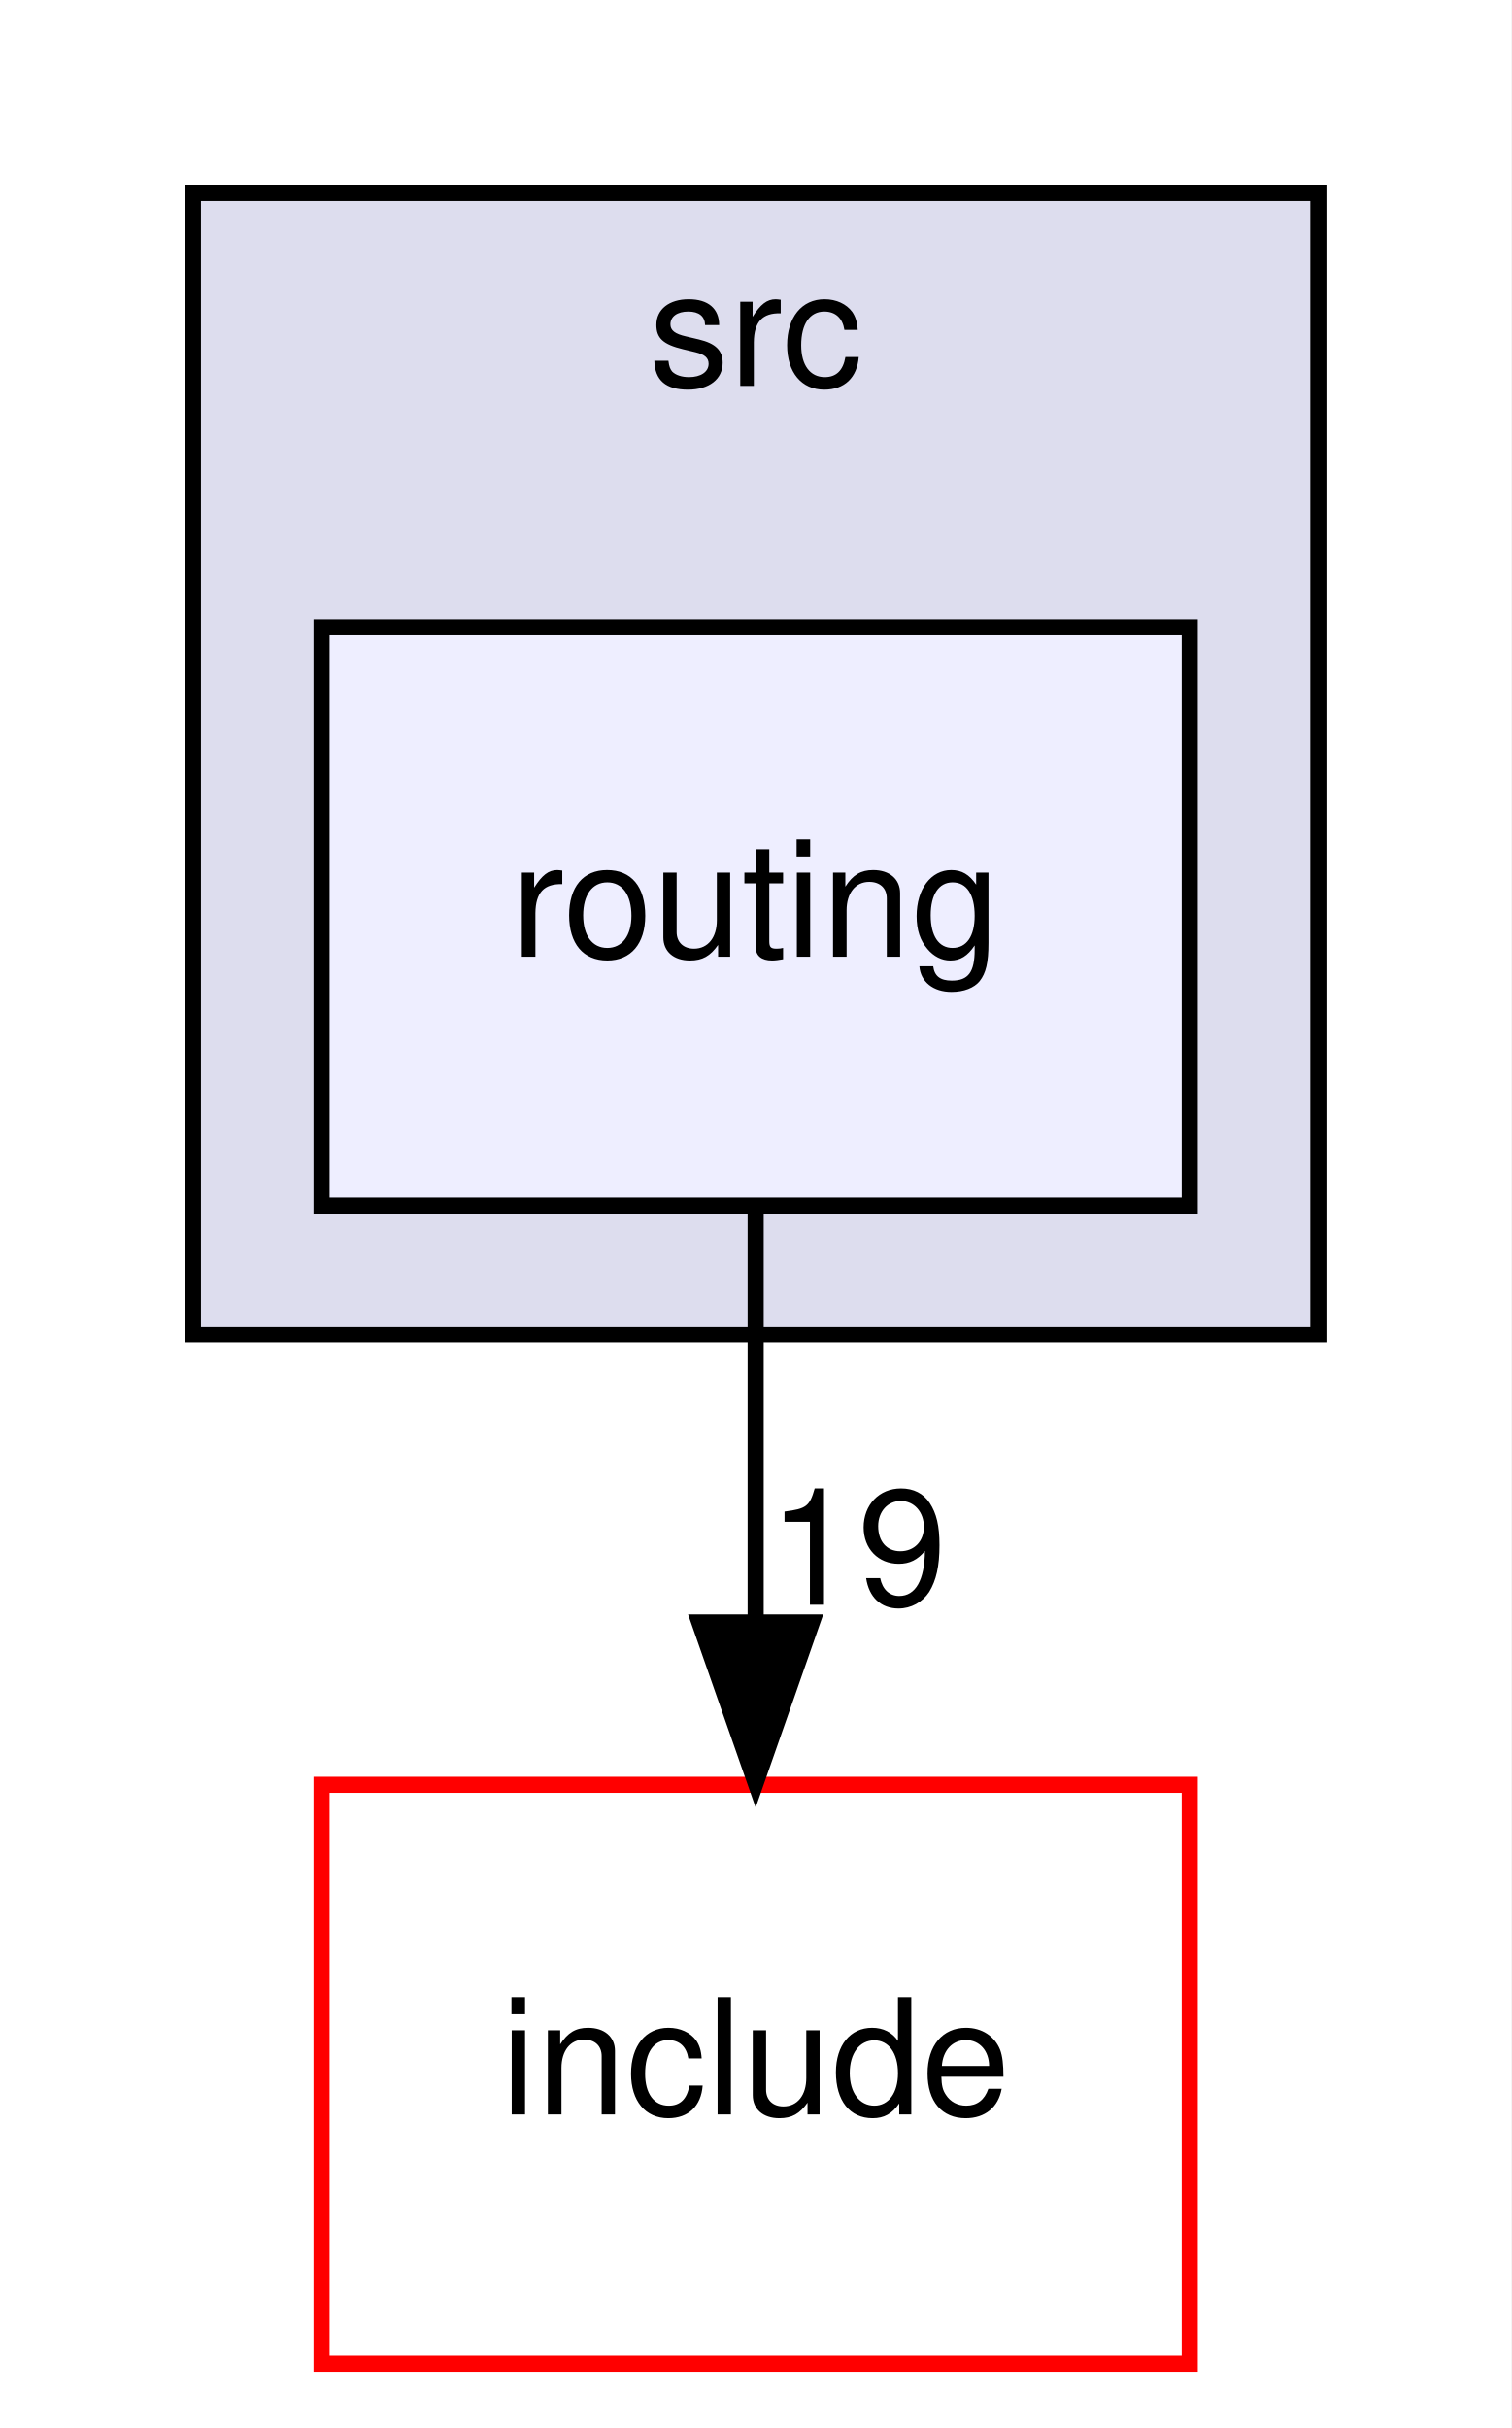
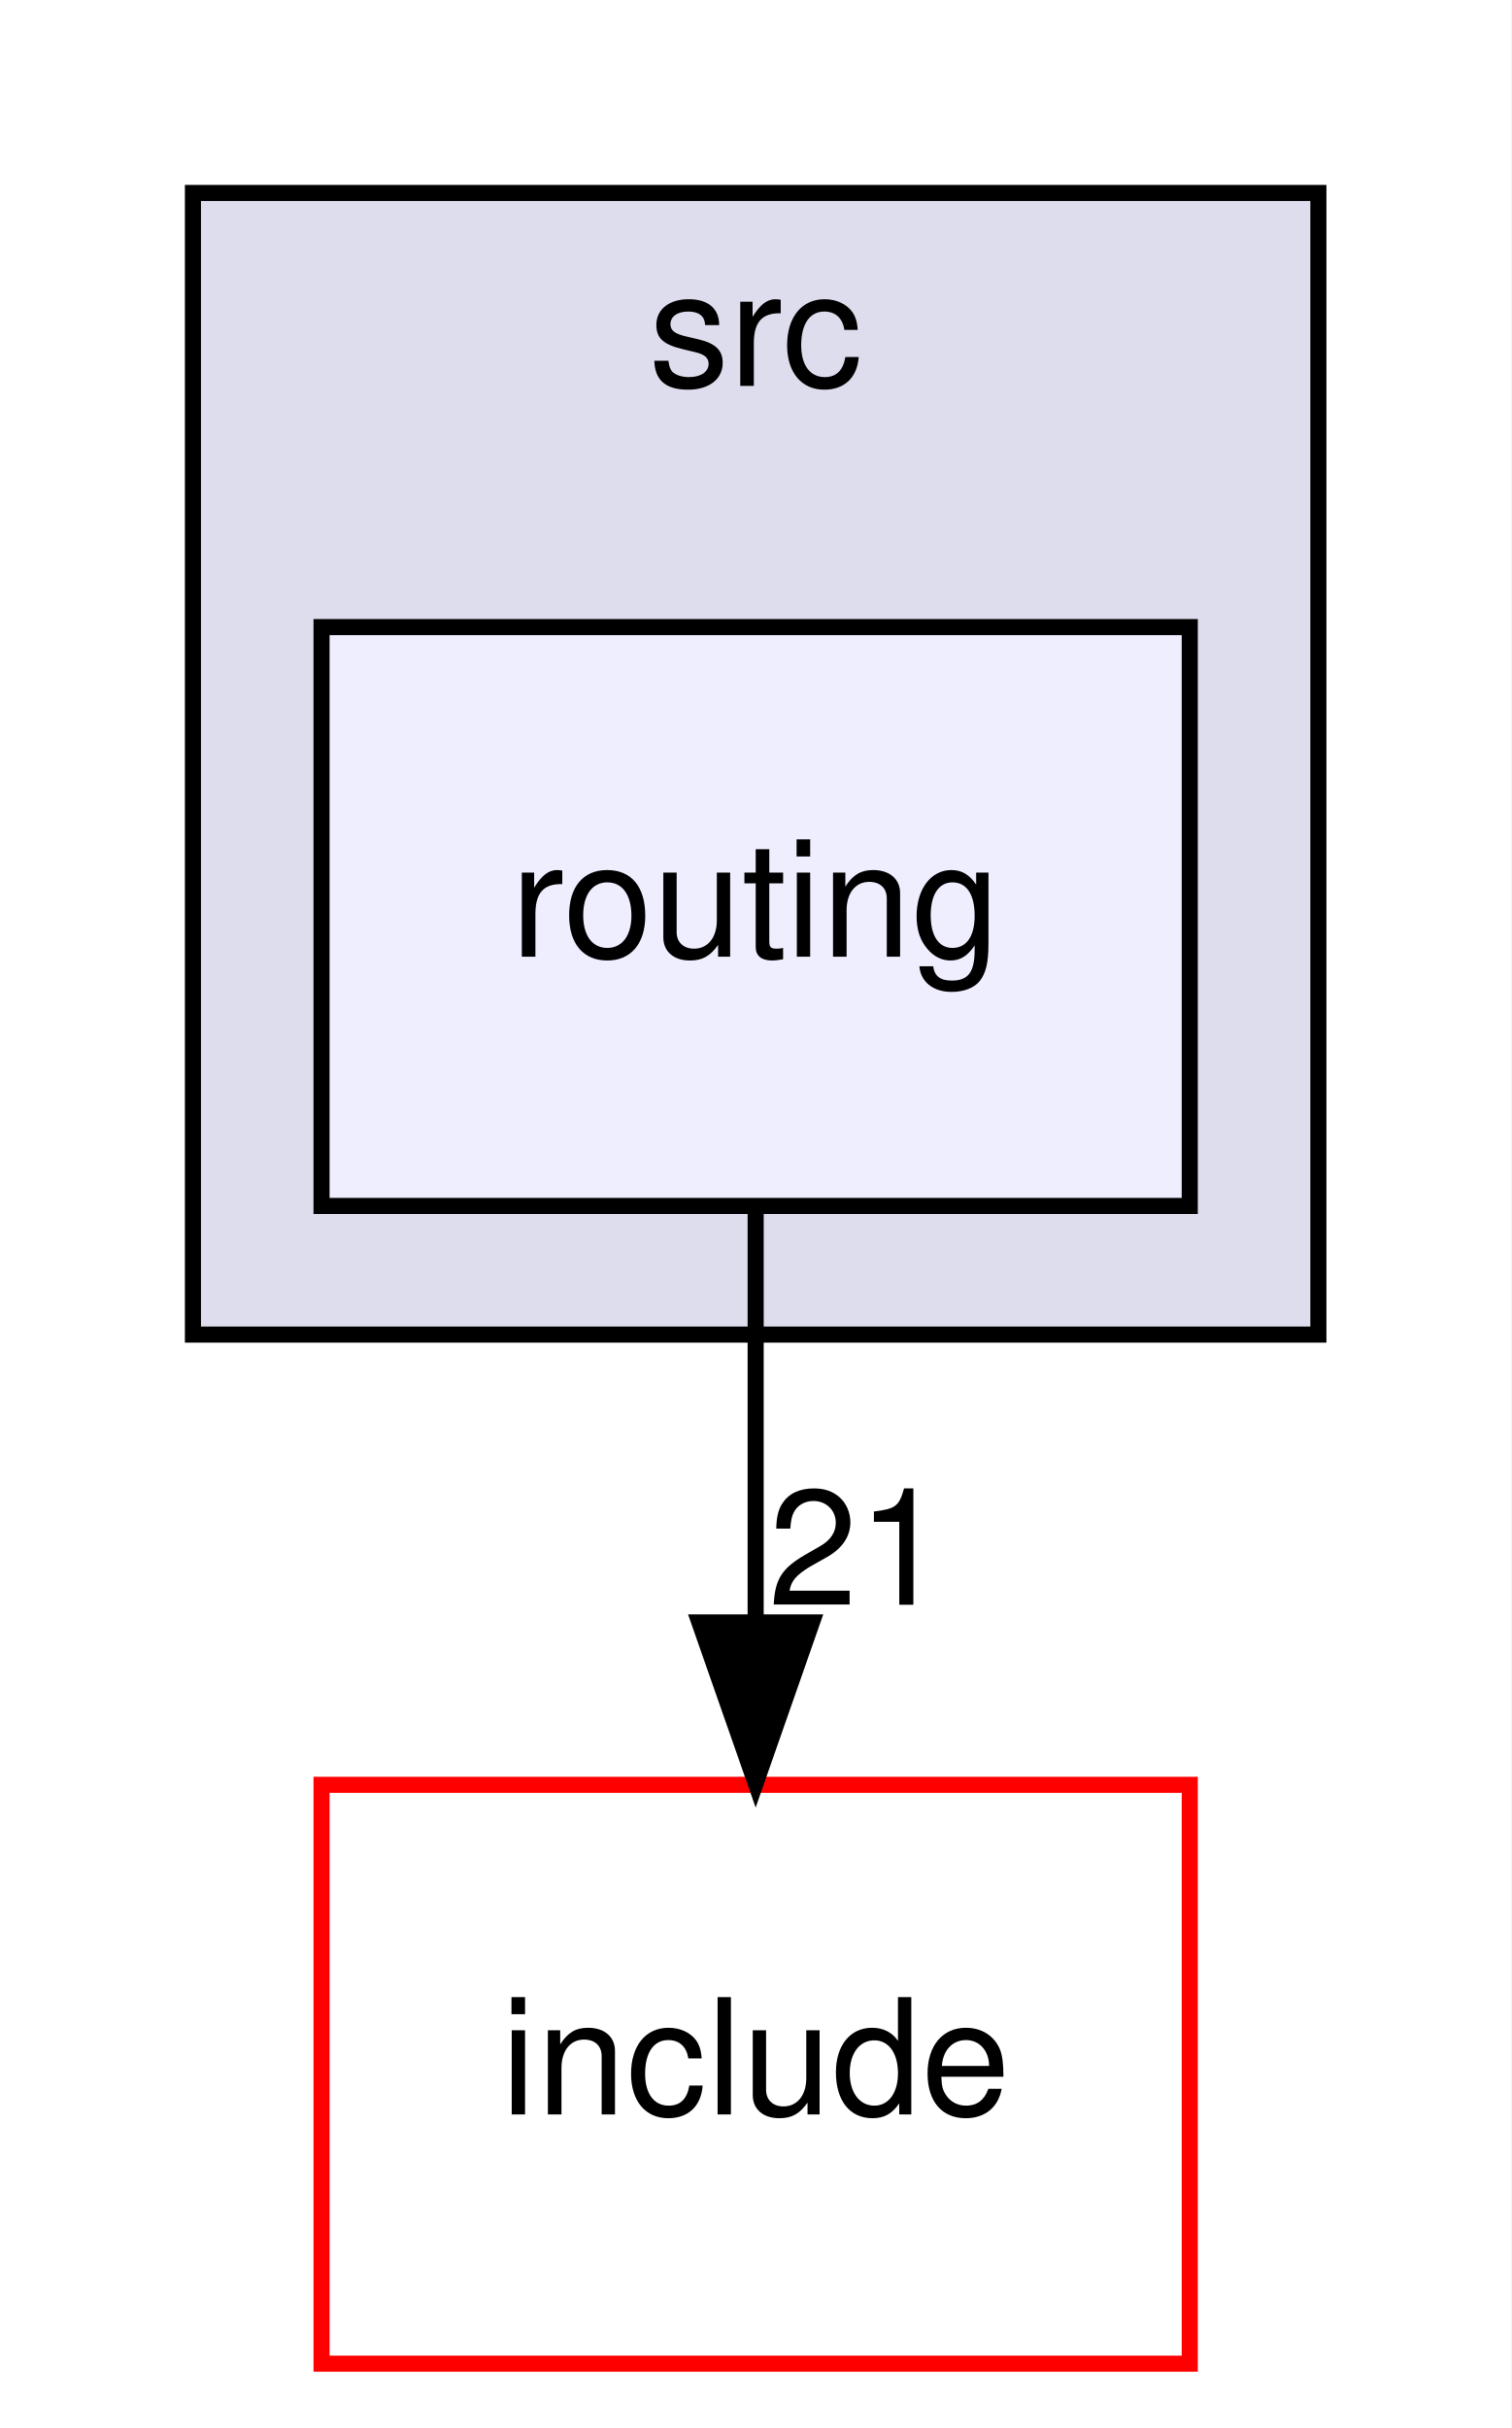
<svg xmlns="http://www.w3.org/2000/svg" xmlns:xlink="http://www.w3.org/1999/xlink" width="94pt" height="151pt" viewBox="0.00 0.00 94.00 151.00">
  <g id="graph0" class="graph" transform="scale(1 1) rotate(0) translate(4 147)">
    <polygon fill="white" stroke="transparent" points="-4,4 -4,-147 90,-147 90,4 -4,4" />
    <g id="clust1" class="cluster">
      <g id="a_clust1">
        <a xlink:href="dir_68267d1309a1af8e8297ef4c3efbcdba.html" target="_top" xlink:title="src">
          <polygon fill="#ddddee" stroke="black" points="8,-64 8,-135 78,-135 78,-64 8,-64" />
          <text text-anchor="middle" x="43" y="-123" font-family="Helvetica,sans-Serif" font-size="10.00">src</text>
        </a>
      </g>
    </g>
    <g id="node1" class="node">
      <g id="a_node1">
        <a xlink:href="dir_30cdb0ba73ec6aa07266999f59822b7b.html" target="_top" xlink:title="routing">
          <polygon fill="#eeeeff" stroke="black" points="70,-108 16,-108 16,-72 70,-72 70,-108" />
          <text text-anchor="middle" x="43" y="-87.5" font-family="Helvetica,sans-Serif" font-size="10.00">routing</text>
        </a>
      </g>
    </g>
    <g id="node2" class="node">
      <g id="a_node2">
        <a xlink:href="dir_d44c64559bbebec7f509842c48db8b23.html" target="_top" xlink:title="include">
          <polygon fill="white" stroke="red" points="70,-36 16,-36 16,0 70,0 70,-36" />
          <text text-anchor="middle" x="43" y="-15.5" font-family="Helvetica,sans-Serif" font-size="10.00">include</text>
        </a>
      </g>
    </g>
    <g id="edge1" class="edge">
      <path fill="none" stroke="black" d="M43,-71.7C43,-63.98 43,-54.71 43,-46.11" />
      <polygon fill="black" stroke="black" points="46.5,-46.1 43,-36.1 39.5,-46.1 46.5,-46.1" />
      <g id="a_edge1-headlabel">
-         <a xlink:href="dir_000023_000004.html" target="_top" xlink:title="19">
-           <text text-anchor="middle" x="49.34" y="-47.2" font-family="Helvetica,sans-Serif" font-size="10.00">19</text>
+         <a xlink:href="dir_000020_000004.html" target="_top" xlink:title="21">
+           <text text-anchor="middle" x="49.34" y="-47.2" font-family="Helvetica,sans-Serif" font-size="10.00">21</text>
        </a>
      </g>
    </g>
  </g>
</svg>
